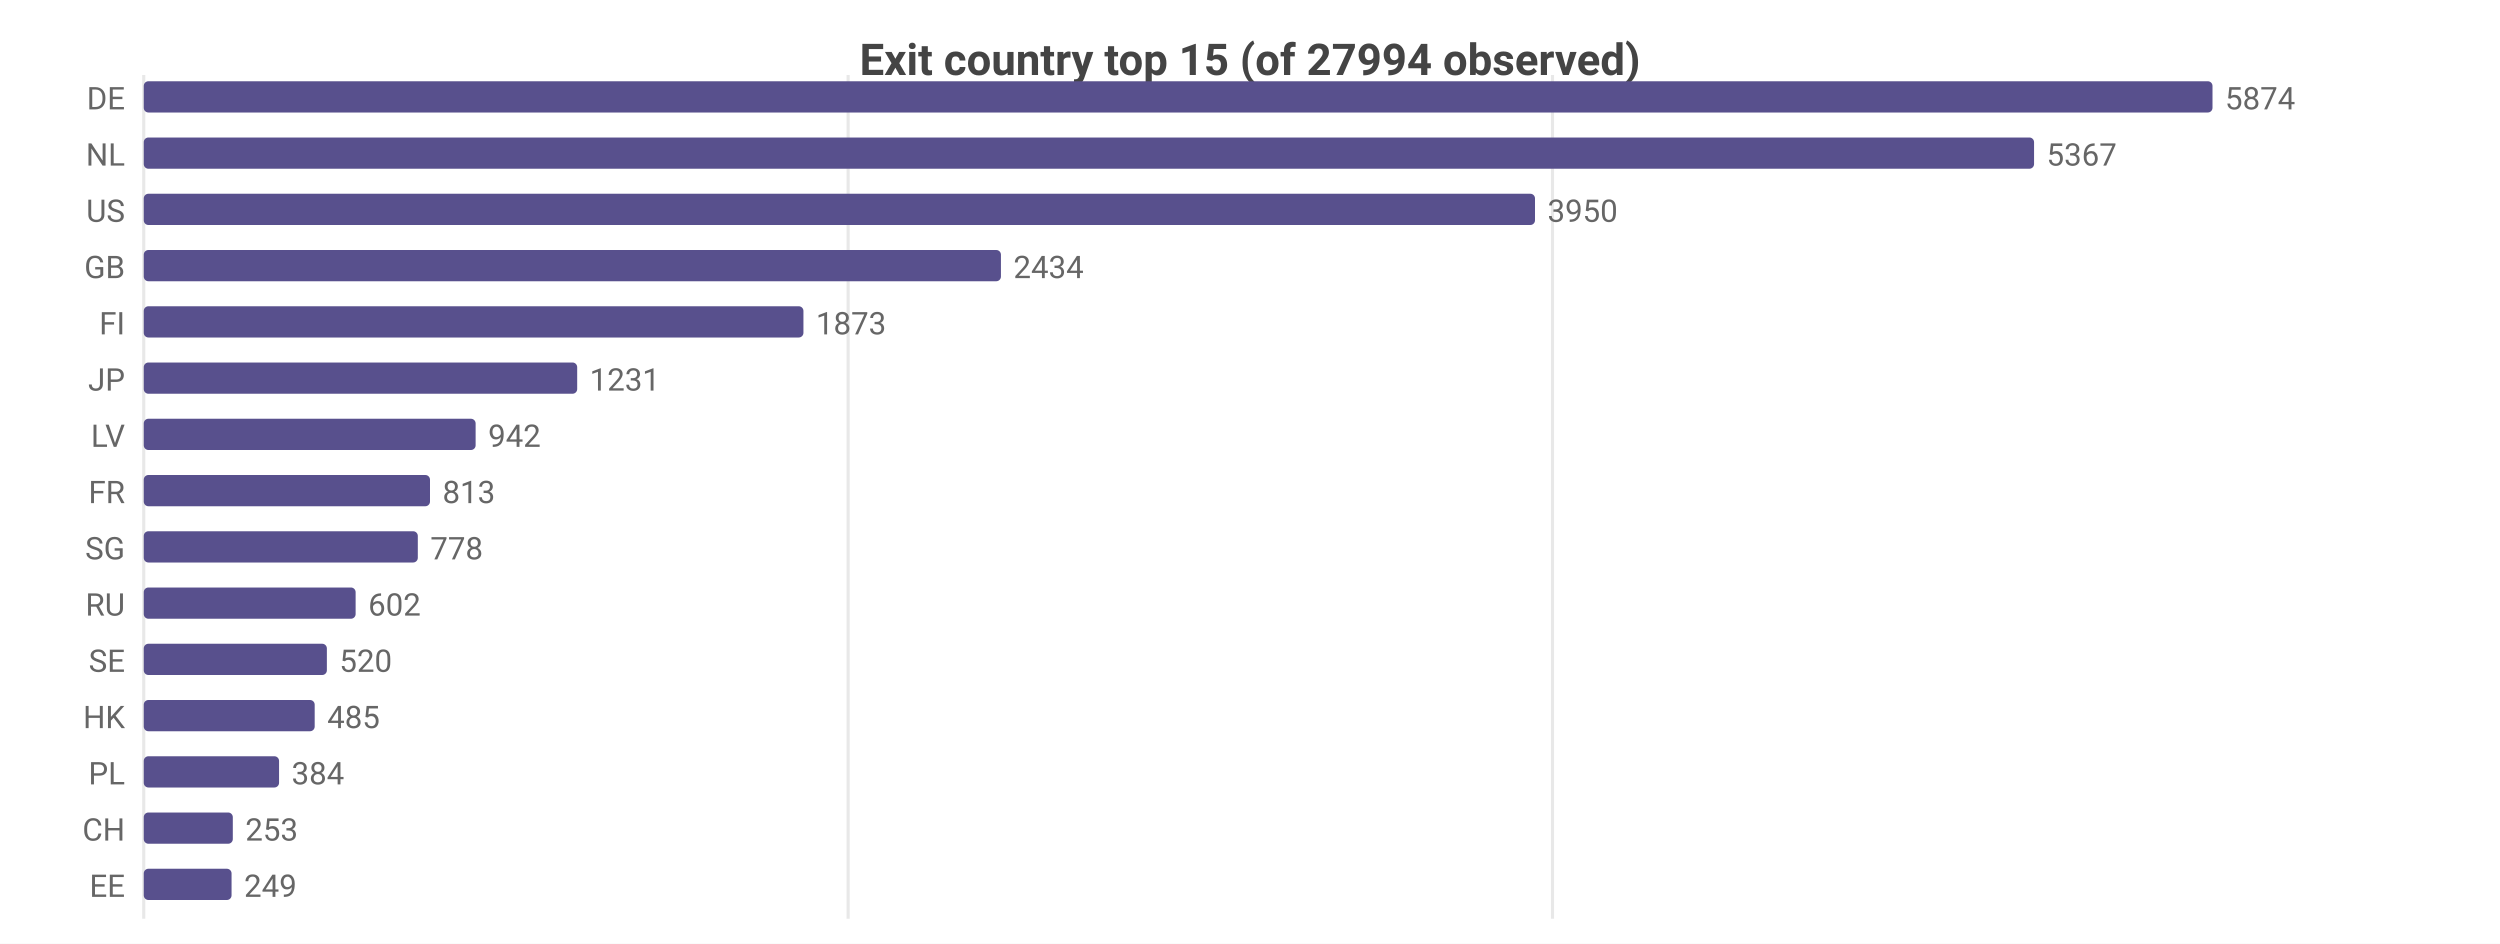
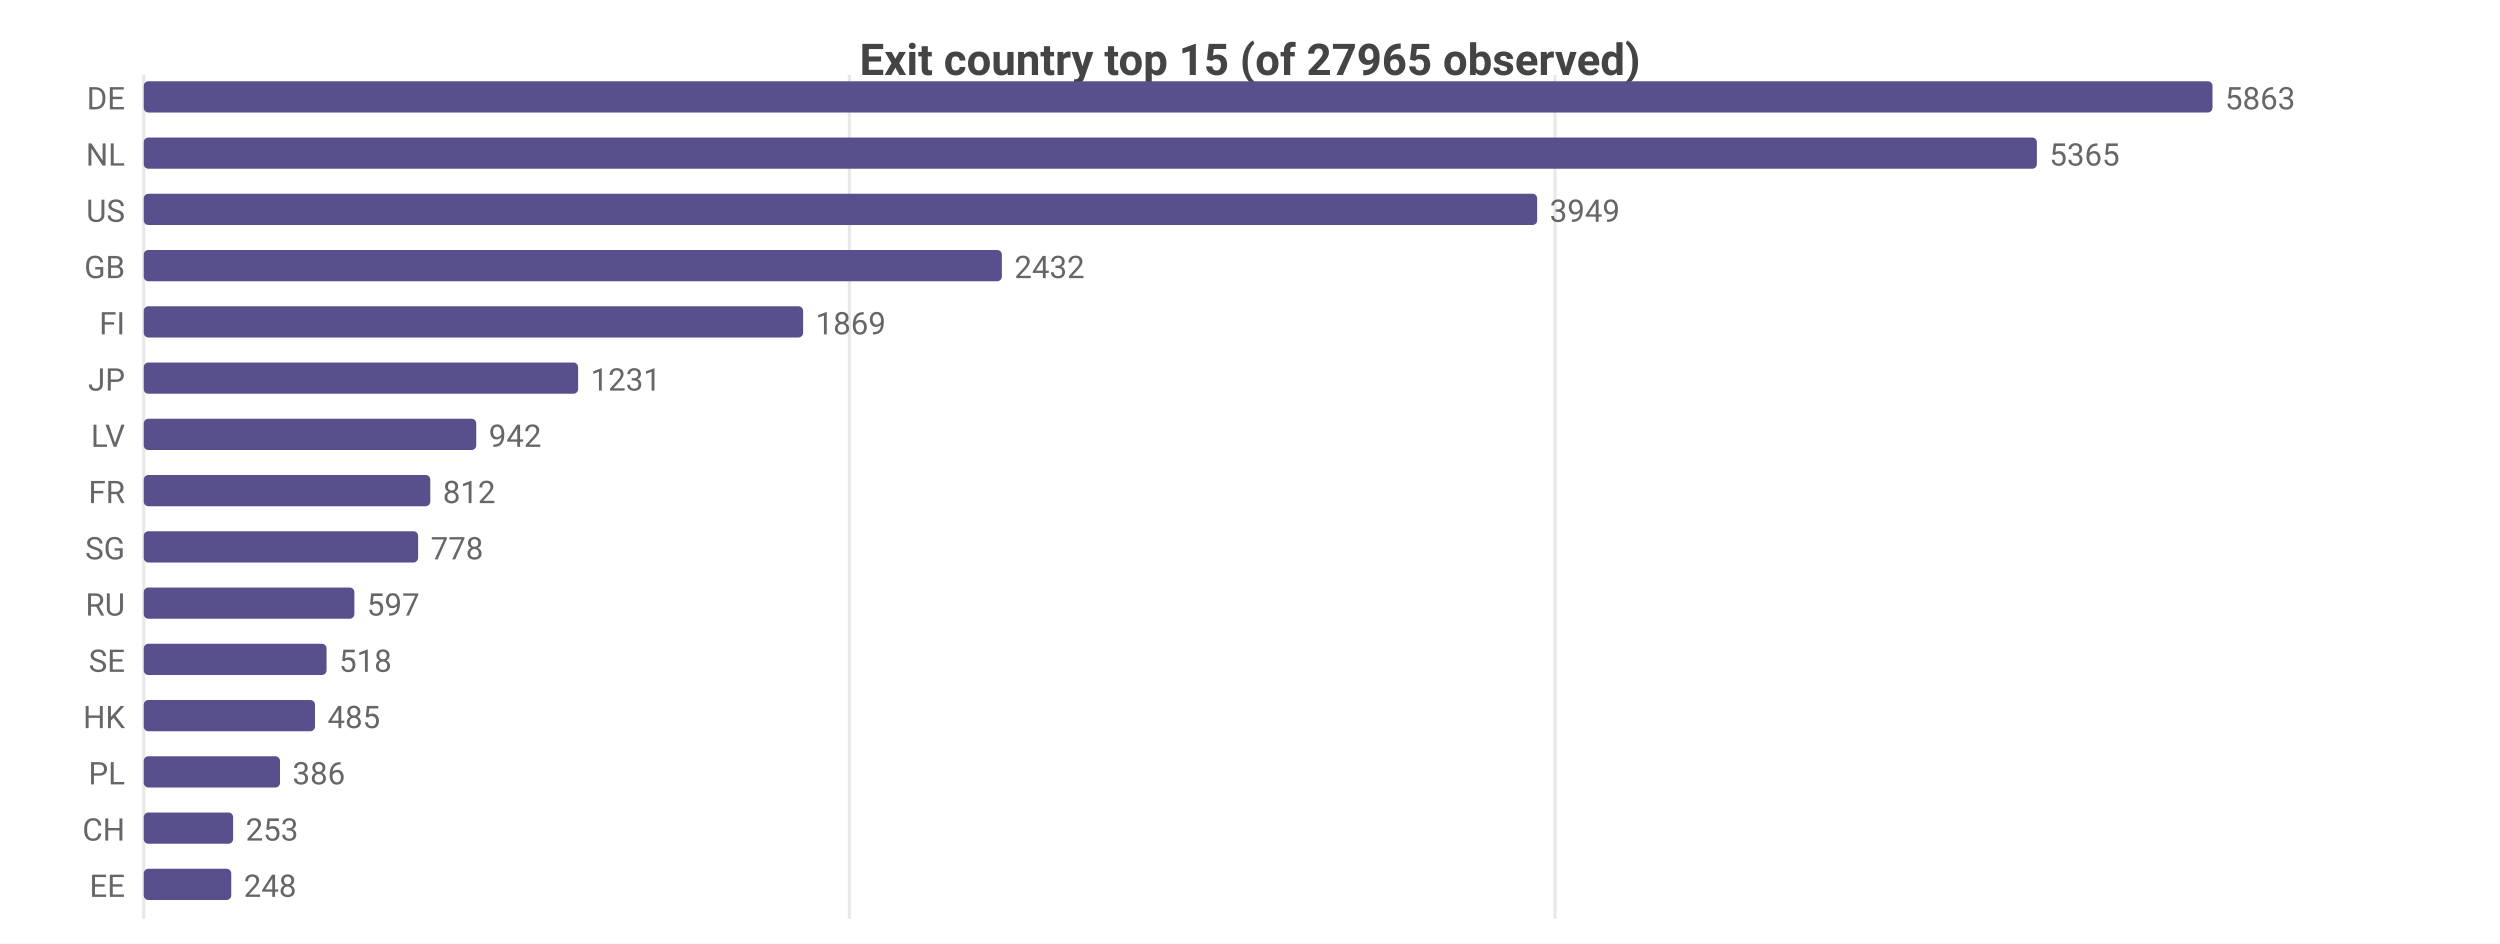
<svg xmlns="http://www.w3.org/2000/svg" width="800" height="302" viewBox="0 0 800 302">
  <rect width="800" height="302" fill="#ffffff" />
  <style>text{font-family:system-ui,-apple-system,'Segoe UI',Roboto,sans-serif}.g{stroke:#e8e8e8;stroke-width:1}.a{stroke:#999;stroke-width:1}.t{font-size:10px;fill:#666}.m{font-size:10px;text-anchor:middle;fill:#666}.e{font-size:10px;text-anchor:end;fill:#666}.l{font-size:11px;fill:#333}.tt{font-size:14px;font-weight:600;text-anchor:middle;fill:#444}.em{font-size:13px;text-anchor:middle;fill:#999}</style>
-   <text class="tt" x="400.0" y="24">Exit country top 15 (of 27994 observed)</text>
+   <text class="tt" x="400.0" y="24">Exit country top 15 (of 27965 observed)</text>
  <line class="g" x1="46" y1="24" x2="46" y2="294" />
-   <line class="g" x1="271.4" y1="24" x2="271.4" y2="294" />
-   <line class="g" x1="496.8" y1="24" x2="496.8" y2="294" />
+   <line class="g" x1="271.8" y1="24" x2="271.8" y2="294" />
+   <line class="g" x1="497.6" y1="24" x2="497.6" y2="294" />
  <text class="e" x="40" y="35">DE</text>
  <rect x="46" y="26" width="662" height="10" fill="#58508d" rx="1.5" />
-   <text class="t" x="712" y="35">5874</text>
+   <text class="t" x="712" y="35">5863</text>
  <text class="e" x="40" y="53">NL</text>
-   <rect x="46" y="44" width="604.9" height="10" fill="#58508d" rx="1.5" />
-   <text class="t" x="654.9" y="53">5367</text>
+   <rect x="46" y="44" width="605.8" height="10" fill="#58508d" rx="1.5" />
+   <text class="t" x="655.8" y="53">5365</text>
  <text class="e" x="40" y="71">US</text>
-   <rect x="46" y="62" width="445.2" height="10" fill="#58508d" rx="1.5" />
-   <text class="t" x="495.2" y="71">3950</text>
+   <rect x="46" y="62" width="445.9" height="10" fill="#58508d" rx="1.5" />
+   <text class="t" x="495.9" y="71">3949</text>
  <text class="e" x="40" y="89">GB</text>
-   <rect x="46" y="80" width="274.3" height="10" fill="#58508d" rx="1.5" />
-   <text class="t" x="324.3" y="89">2434</text>
+   <rect x="46" y="80" width="274.6" height="10" fill="#58508d" rx="1.5" />
+   <text class="t" x="324.6" y="89">2432</text>
  <text class="e" x="40" y="107">FI</text>
-   <rect x="46" y="98" width="211.1" height="10" fill="#58508d" rx="1.5" />
-   <text class="t" x="261.1" y="107">1873</text>
+   <rect x="46" y="98" width="211.0" height="10" fill="#58508d" rx="1.5" />
+   <text class="t" x="261.0" y="107">1869</text>
  <text class="e" x="40" y="125">JP</text>
-   <rect x="46" y="116" width="138.7" height="10" fill="#58508d" rx="1.5" />
-   <text class="t" x="188.7" y="125">1231</text>
+   <rect x="46" y="116" width="139.0" height="10" fill="#58508d" rx="1.5" />
+   <text class="t" x="189.0" y="125">1231</text>
  <text class="e" x="40" y="143">LV</text>
-   <rect x="46" y="134" width="106.2" height="10" fill="#58508d" rx="1.5" />
-   <text class="t" x="156.2" y="143">942</text>
+   <rect x="46" y="134" width="106.4" height="10" fill="#58508d" rx="1.5" />
+   <text class="t" x="156.4" y="143">942</text>
  <text class="e" x="40" y="161">FR</text>
-   <rect x="46" y="152" width="91.6" height="10" fill="#58508d" rx="1.5" />
-   <text class="t" x="141.6" y="161">813</text>
+   <rect x="46" y="152" width="91.7" height="10" fill="#58508d" rx="1.5" />
+   <text class="t" x="141.7" y="161">812</text>
  <text class="e" x="40" y="179">SG</text>
-   <rect x="46" y="170" width="87.7" height="10" fill="#58508d" rx="1.5" />
-   <text class="t" x="137.7" y="179">778</text>
+   <rect x="46" y="170" width="87.8" height="10" fill="#58508d" rx="1.5" />
+   <text class="t" x="137.8" y="179">778</text>
  <text class="e" x="40" y="197">RU</text>
-   <rect x="46" y="188" width="67.8" height="10" fill="#58508d" rx="1.5" />
-   <text class="t" x="117.8" y="197">602</text>
+   <rect x="46" y="188" width="67.4" height="10" fill="#58508d" rx="1.5" />
+   <text class="t" x="117.4" y="197">597</text>
  <text class="e" x="40" y="215">SE</text>
-   <rect x="46" y="206" width="58.6" height="10" fill="#58508d" rx="1.5" />
-   <text class="t" x="108.6" y="215">520</text>
+   <rect x="46" y="206" width="58.5" height="10" fill="#58508d" rx="1.5" />
+   <text class="t" x="108.5" y="215">518</text>
  <text class="e" x="40" y="233">HK</text>
-   <rect x="46" y="224" width="54.7" height="10" fill="#58508d" rx="1.5" />
-   <text class="t" x="104.7" y="233">485</text>
+   <rect x="46" y="224" width="54.8" height="10" fill="#58508d" rx="1.5" />
+   <text class="t" x="104.8" y="233">485</text>
  <text class="e" x="40" y="251">PL</text>
-   <rect x="46" y="242" width="43.3" height="10" fill="#58508d" rx="1.5" />
-   <text class="t" x="93.3" y="251">384</text>
+   <rect x="46" y="242" width="43.6" height="10" fill="#58508d" rx="1.5" />
+   <text class="t" x="93.6" y="251">386</text>
  <text class="e" x="40" y="269">CH</text>
-   <rect x="46" y="260" width="28.5" height="10" fill="#58508d" rx="1.5" />
-   <text class="t" x="78.5" y="269">253</text>
+   <rect x="46" y="260" width="28.6" height="10" fill="#58508d" rx="1.5" />
+   <text class="t" x="78.6" y="269">253</text>
  <text class="e" x="40" y="287">EE</text>
-   <rect x="46" y="278" width="28.1" height="10" fill="#58508d" rx="1.5" />
-   <text class="t" x="78.1" y="287">249</text>
+   <rect x="46" y="278" width="28.0" height="10" fill="#58508d" rx="1.5" />
+   <text class="t" x="78.0" y="287">248</text>
</svg>
